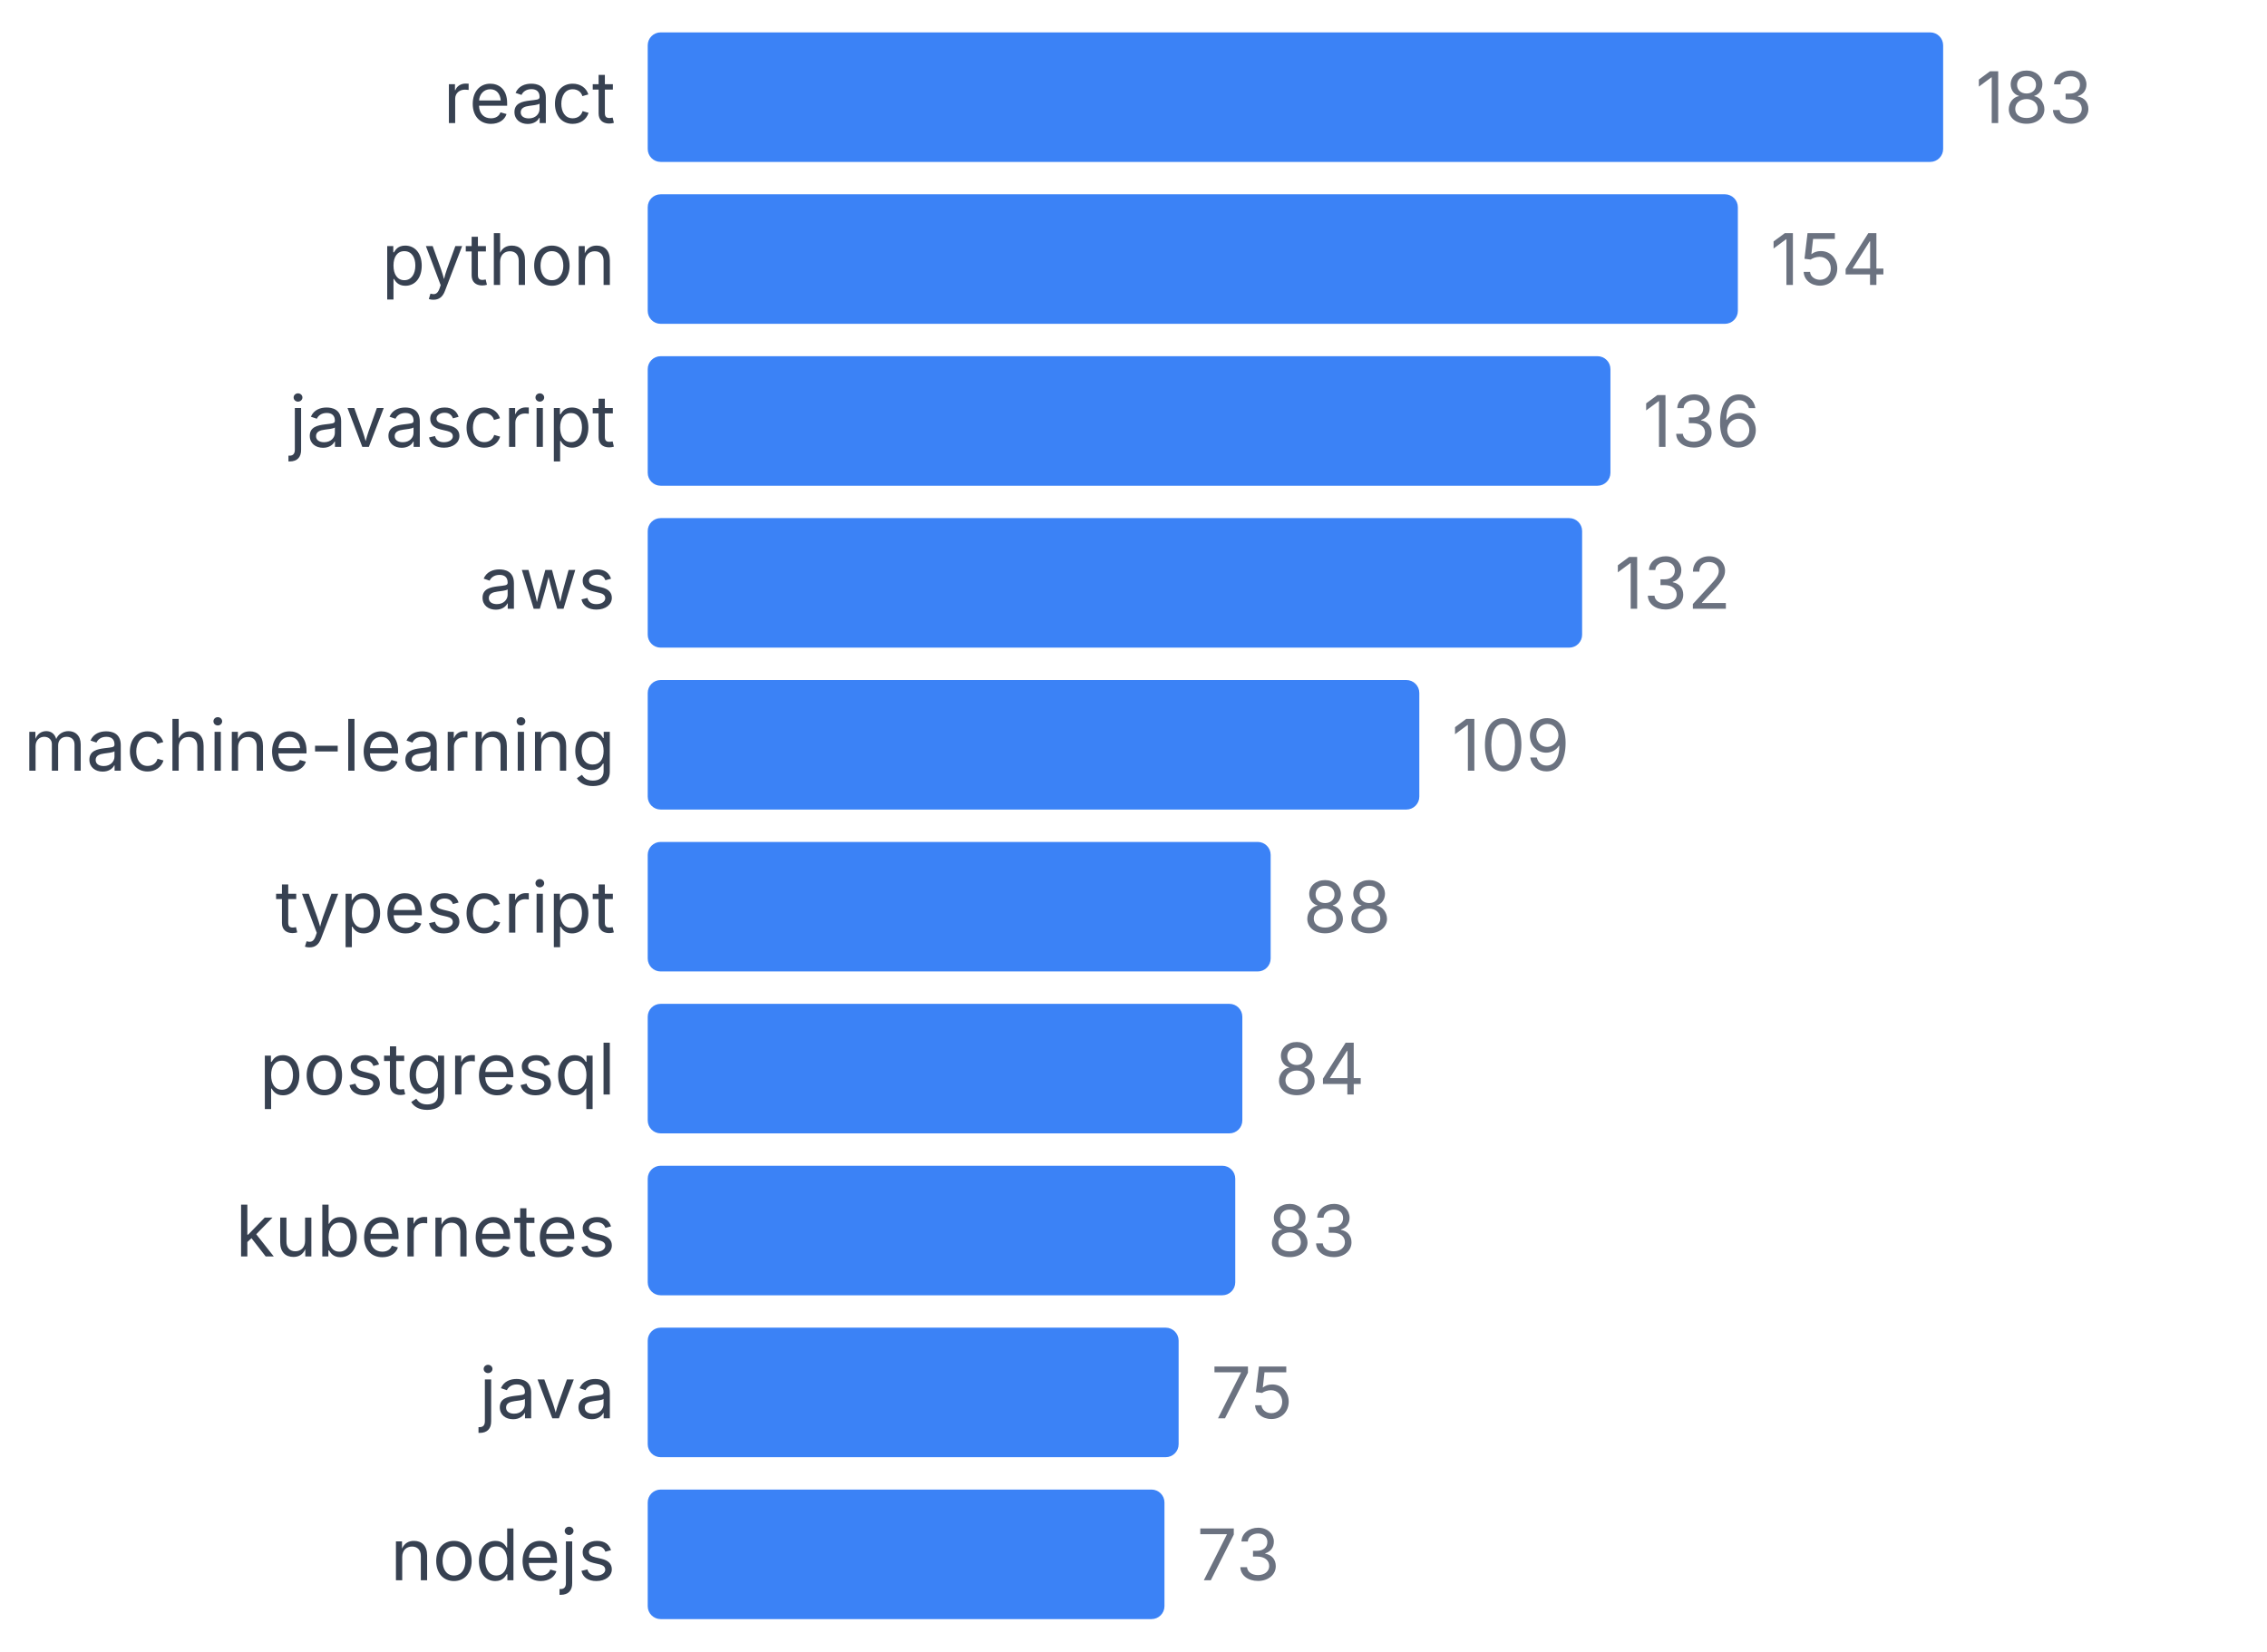
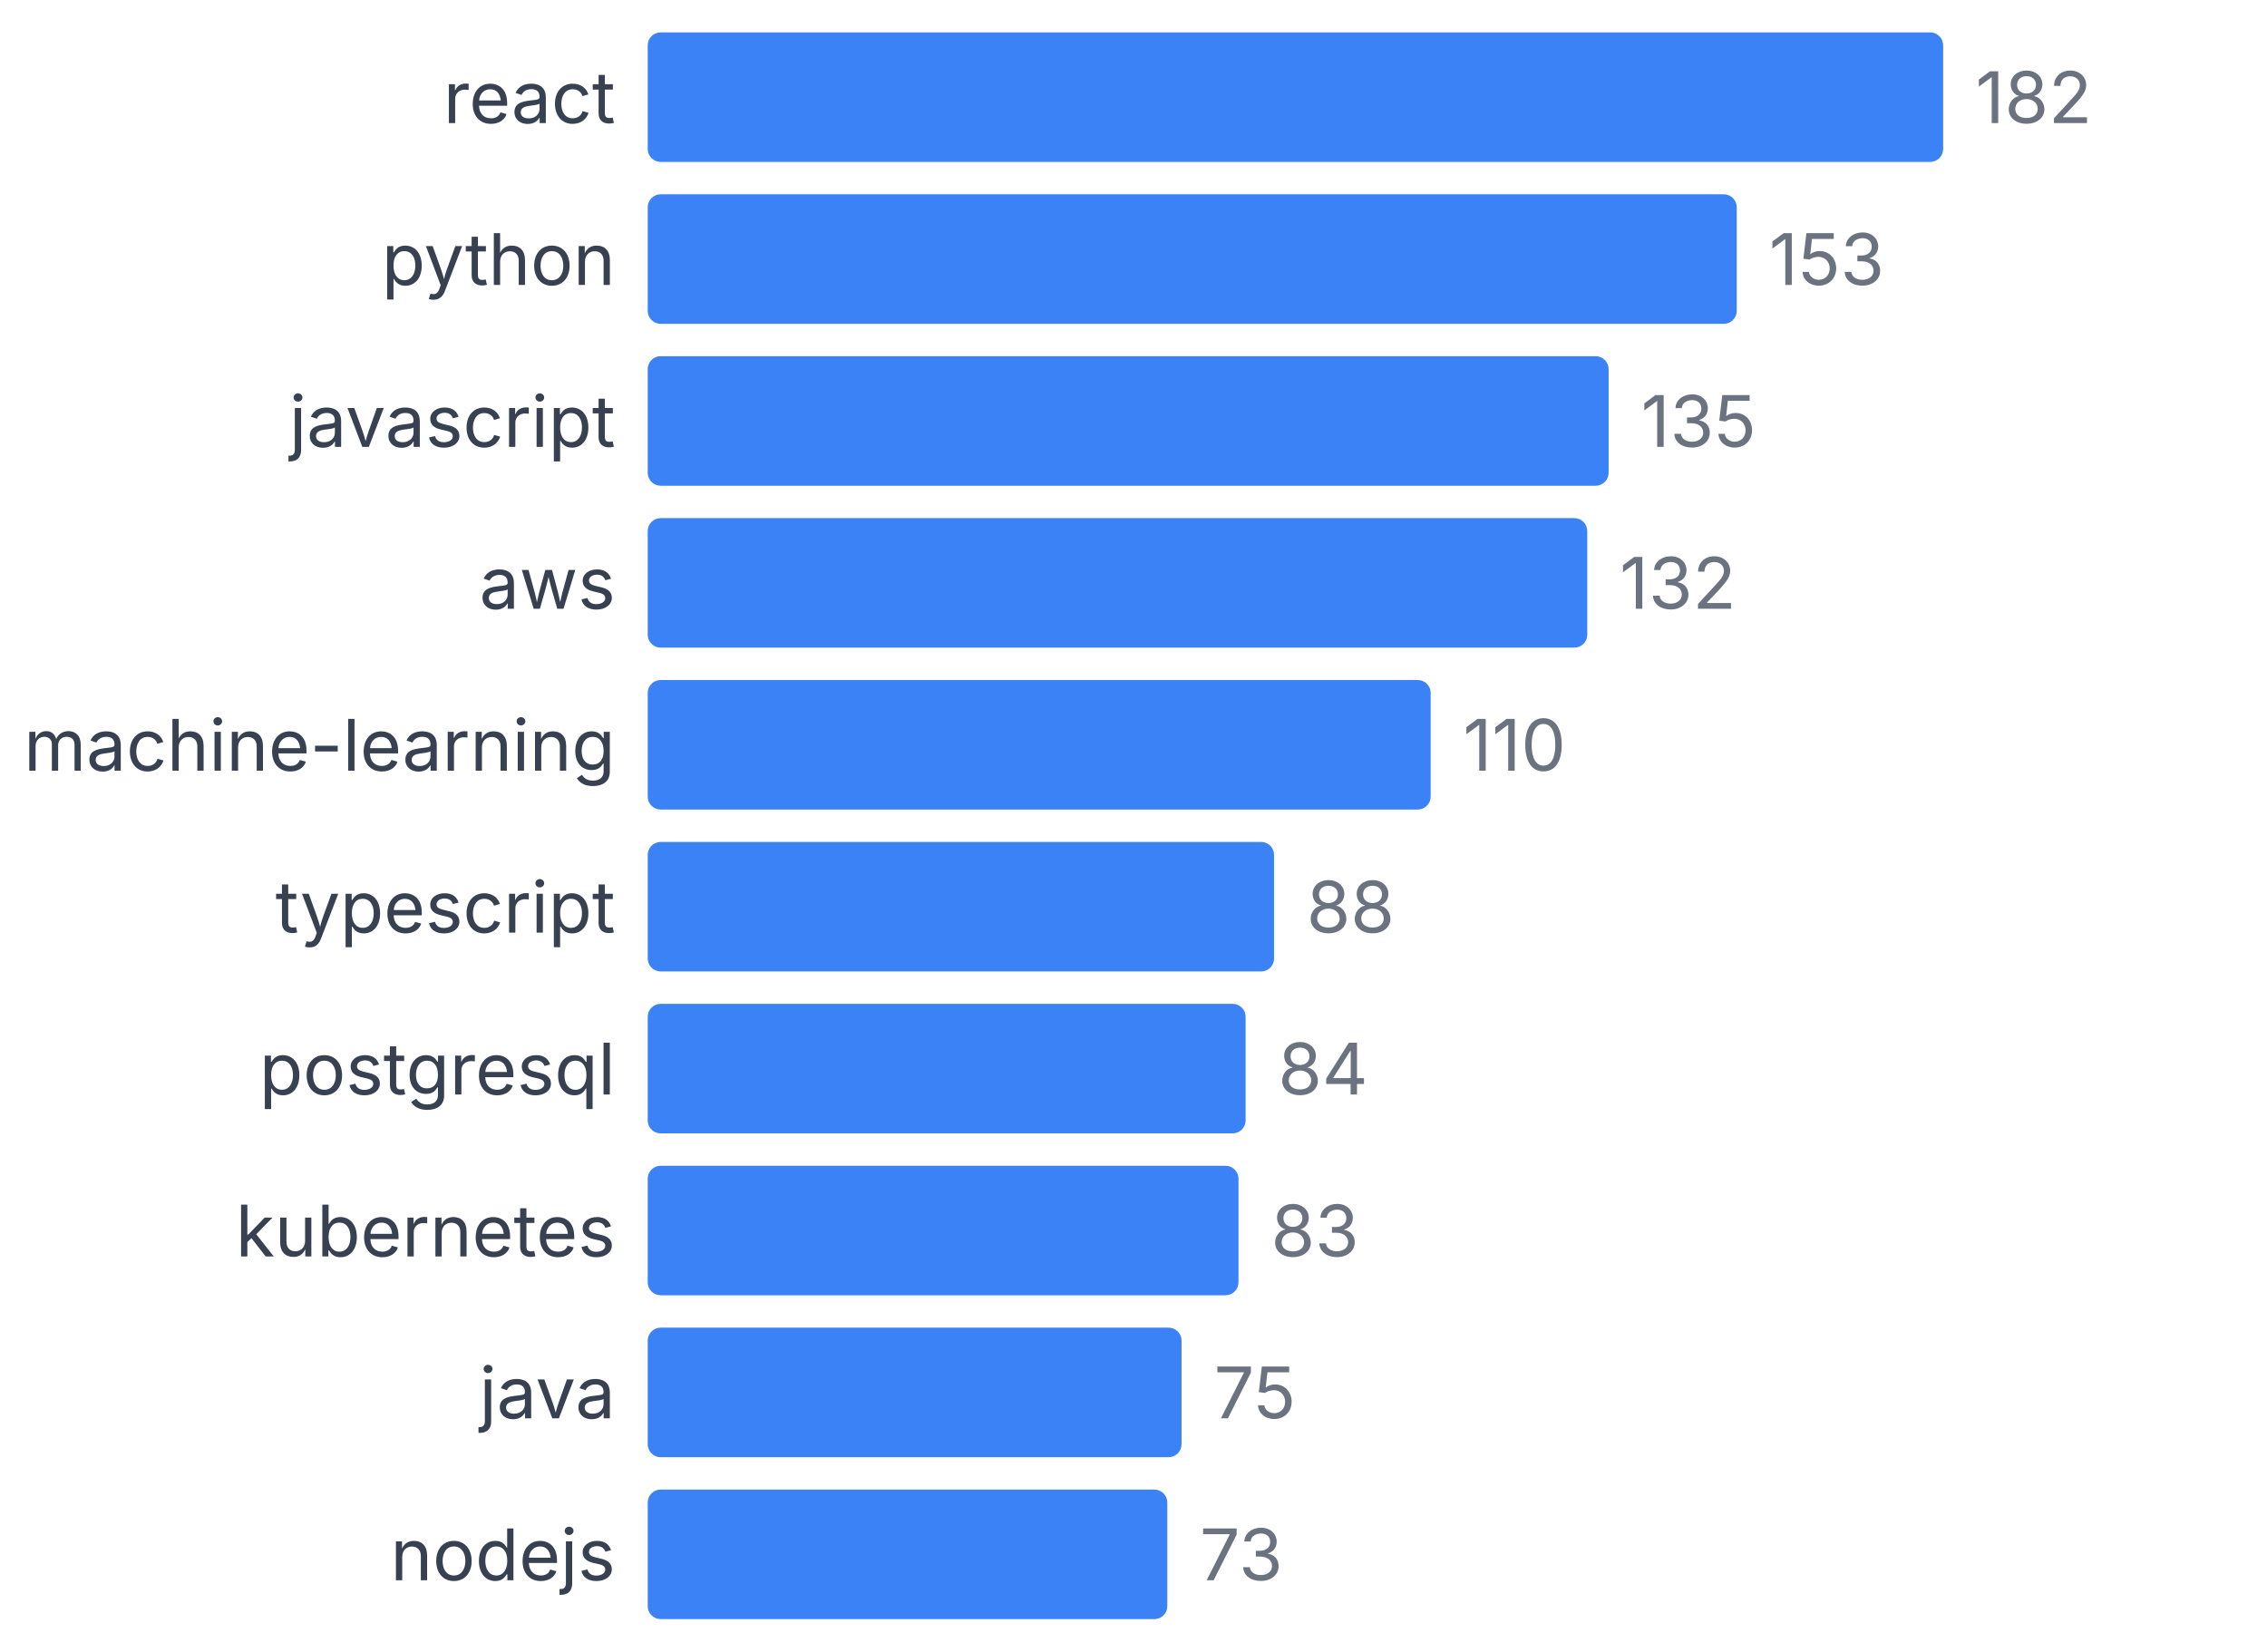
<svg xmlns="http://www.w3.org/2000/svg" width="350" height="255" viewBox="0 0 350 255">
  <style>
    text { font-family: system-ui, -apple-system, sans-serif; }
  </style>
  <text x="95" y="19" text-anchor="end" font-size="11" fill="#374151">react</text>
  <rect x="100" y="5" width="200" height="20" fill="#3b82f6" rx="2" />
-   <text x="305" y="19" font-size="11" fill="#6b7280">183</text>
+   <text x="305" y="19" font-size="11" fill="#6b7280">182</text>
  <text x="95" y="44" text-anchor="end" font-size="11" fill="#374151">python</text>
-   <rect x="100" y="30" width="168.306" height="20" fill="#3b82f6" rx="2" />
-   <text x="273.306" y="44" font-size="11" fill="#6b7280">154</text>
+   <rect x="100" y="30" width="168.132" height="20" fill="#3b82f6" rx="2" />
+   <text x="273.132" y="44" font-size="11" fill="#6b7280">153</text>
  <text x="95" y="69" text-anchor="end" font-size="11" fill="#374151">javascript</text>
-   <rect x="100" y="55" width="148.634" height="20" fill="#3b82f6" rx="2" />
-   <text x="253.634" y="69" font-size="11" fill="#6b7280">136</text>
+   <rect x="100" y="55" width="148.352" height="20" fill="#3b82f6" rx="2" />
+   <text x="253.352" y="69" font-size="11" fill="#6b7280">135</text>
  <text x="95" y="94" text-anchor="end" font-size="11" fill="#374151">aws</text>
-   <rect x="100" y="80" width="144.262" height="20" fill="#3b82f6" rx="2" />
-   <text x="249.262" y="94" font-size="11" fill="#6b7280">132</text>
+   <rect x="100" y="80" width="145.055" height="20" fill="#3b82f6" rx="2" />
+   <text x="250.055" y="94" font-size="11" fill="#6b7280">132</text>
  <text x="95" y="119" text-anchor="end" font-size="11" fill="#374151">machine-learning</text>
-   <rect x="100" y="105" width="119.126" height="20" fill="#3b82f6" rx="2" />
-   <text x="224.126" y="119" font-size="11" fill="#6b7280">109</text>
+   <rect x="100" y="105" width="120.879" height="20" fill="#3b82f6" rx="2" />
+   <text x="225.879" y="119" font-size="11" fill="#6b7280">110</text>
  <text x="95" y="144" text-anchor="end" font-size="11" fill="#374151">typescript</text>
-   <rect x="100" y="130" width="96.175" height="20" fill="#3b82f6" rx="2" />
-   <text x="201.175" y="144" font-size="11" fill="#6b7280">88</text>
+   <rect x="100" y="130" width="96.703" height="20" fill="#3b82f6" rx="2" />
+   <text x="201.703" y="144" font-size="11" fill="#6b7280">88</text>
  <text x="95" y="169" text-anchor="end" font-size="11" fill="#374151">postgresql</text>
-   <rect x="100" y="155" width="91.803" height="20" fill="#3b82f6" rx="2" />
-   <text x="196.803" y="169" font-size="11" fill="#6b7280">84</text>
+   <rect x="100" y="155" width="92.308" height="20" fill="#3b82f6" rx="2" />
+   <text x="197.308" y="169" font-size="11" fill="#6b7280">84</text>
  <text x="95" y="194" text-anchor="end" font-size="11" fill="#374151">kubernetes</text>
-   <rect x="100" y="180" width="90.71" height="20" fill="#3b82f6" rx="2" />
-   <text x="195.71" y="194" font-size="11" fill="#6b7280">83</text>
+   <rect x="100" y="180" width="91.209" height="20" fill="#3b82f6" rx="2" />
+   <text x="196.209" y="194" font-size="11" fill="#6b7280">83</text>
  <text x="95" y="219" text-anchor="end" font-size="11" fill="#374151">java</text>
-   <rect x="100" y="205" width="81.967" height="20" fill="#3b82f6" rx="2" />
-   <text x="186.967" y="219" font-size="11" fill="#6b7280">75</text>
+   <rect x="100" y="205" width="82.418" height="20" fill="#3b82f6" rx="2" />
+   <text x="187.418" y="219" font-size="11" fill="#6b7280">75</text>
  <text x="95" y="244" text-anchor="end" font-size="11" fill="#374151">nodejs</text>
-   <rect x="100" y="230" width="79.781" height="20" fill="#3b82f6" rx="2" />
-   <text x="184.781" y="244" font-size="11" fill="#6b7280">73</text>
+   <rect x="100" y="230" width="80.22" height="20" fill="#3b82f6" rx="2" />
+   <text x="185.22" y="244" font-size="11" fill="#6b7280">73</text>
</svg>
